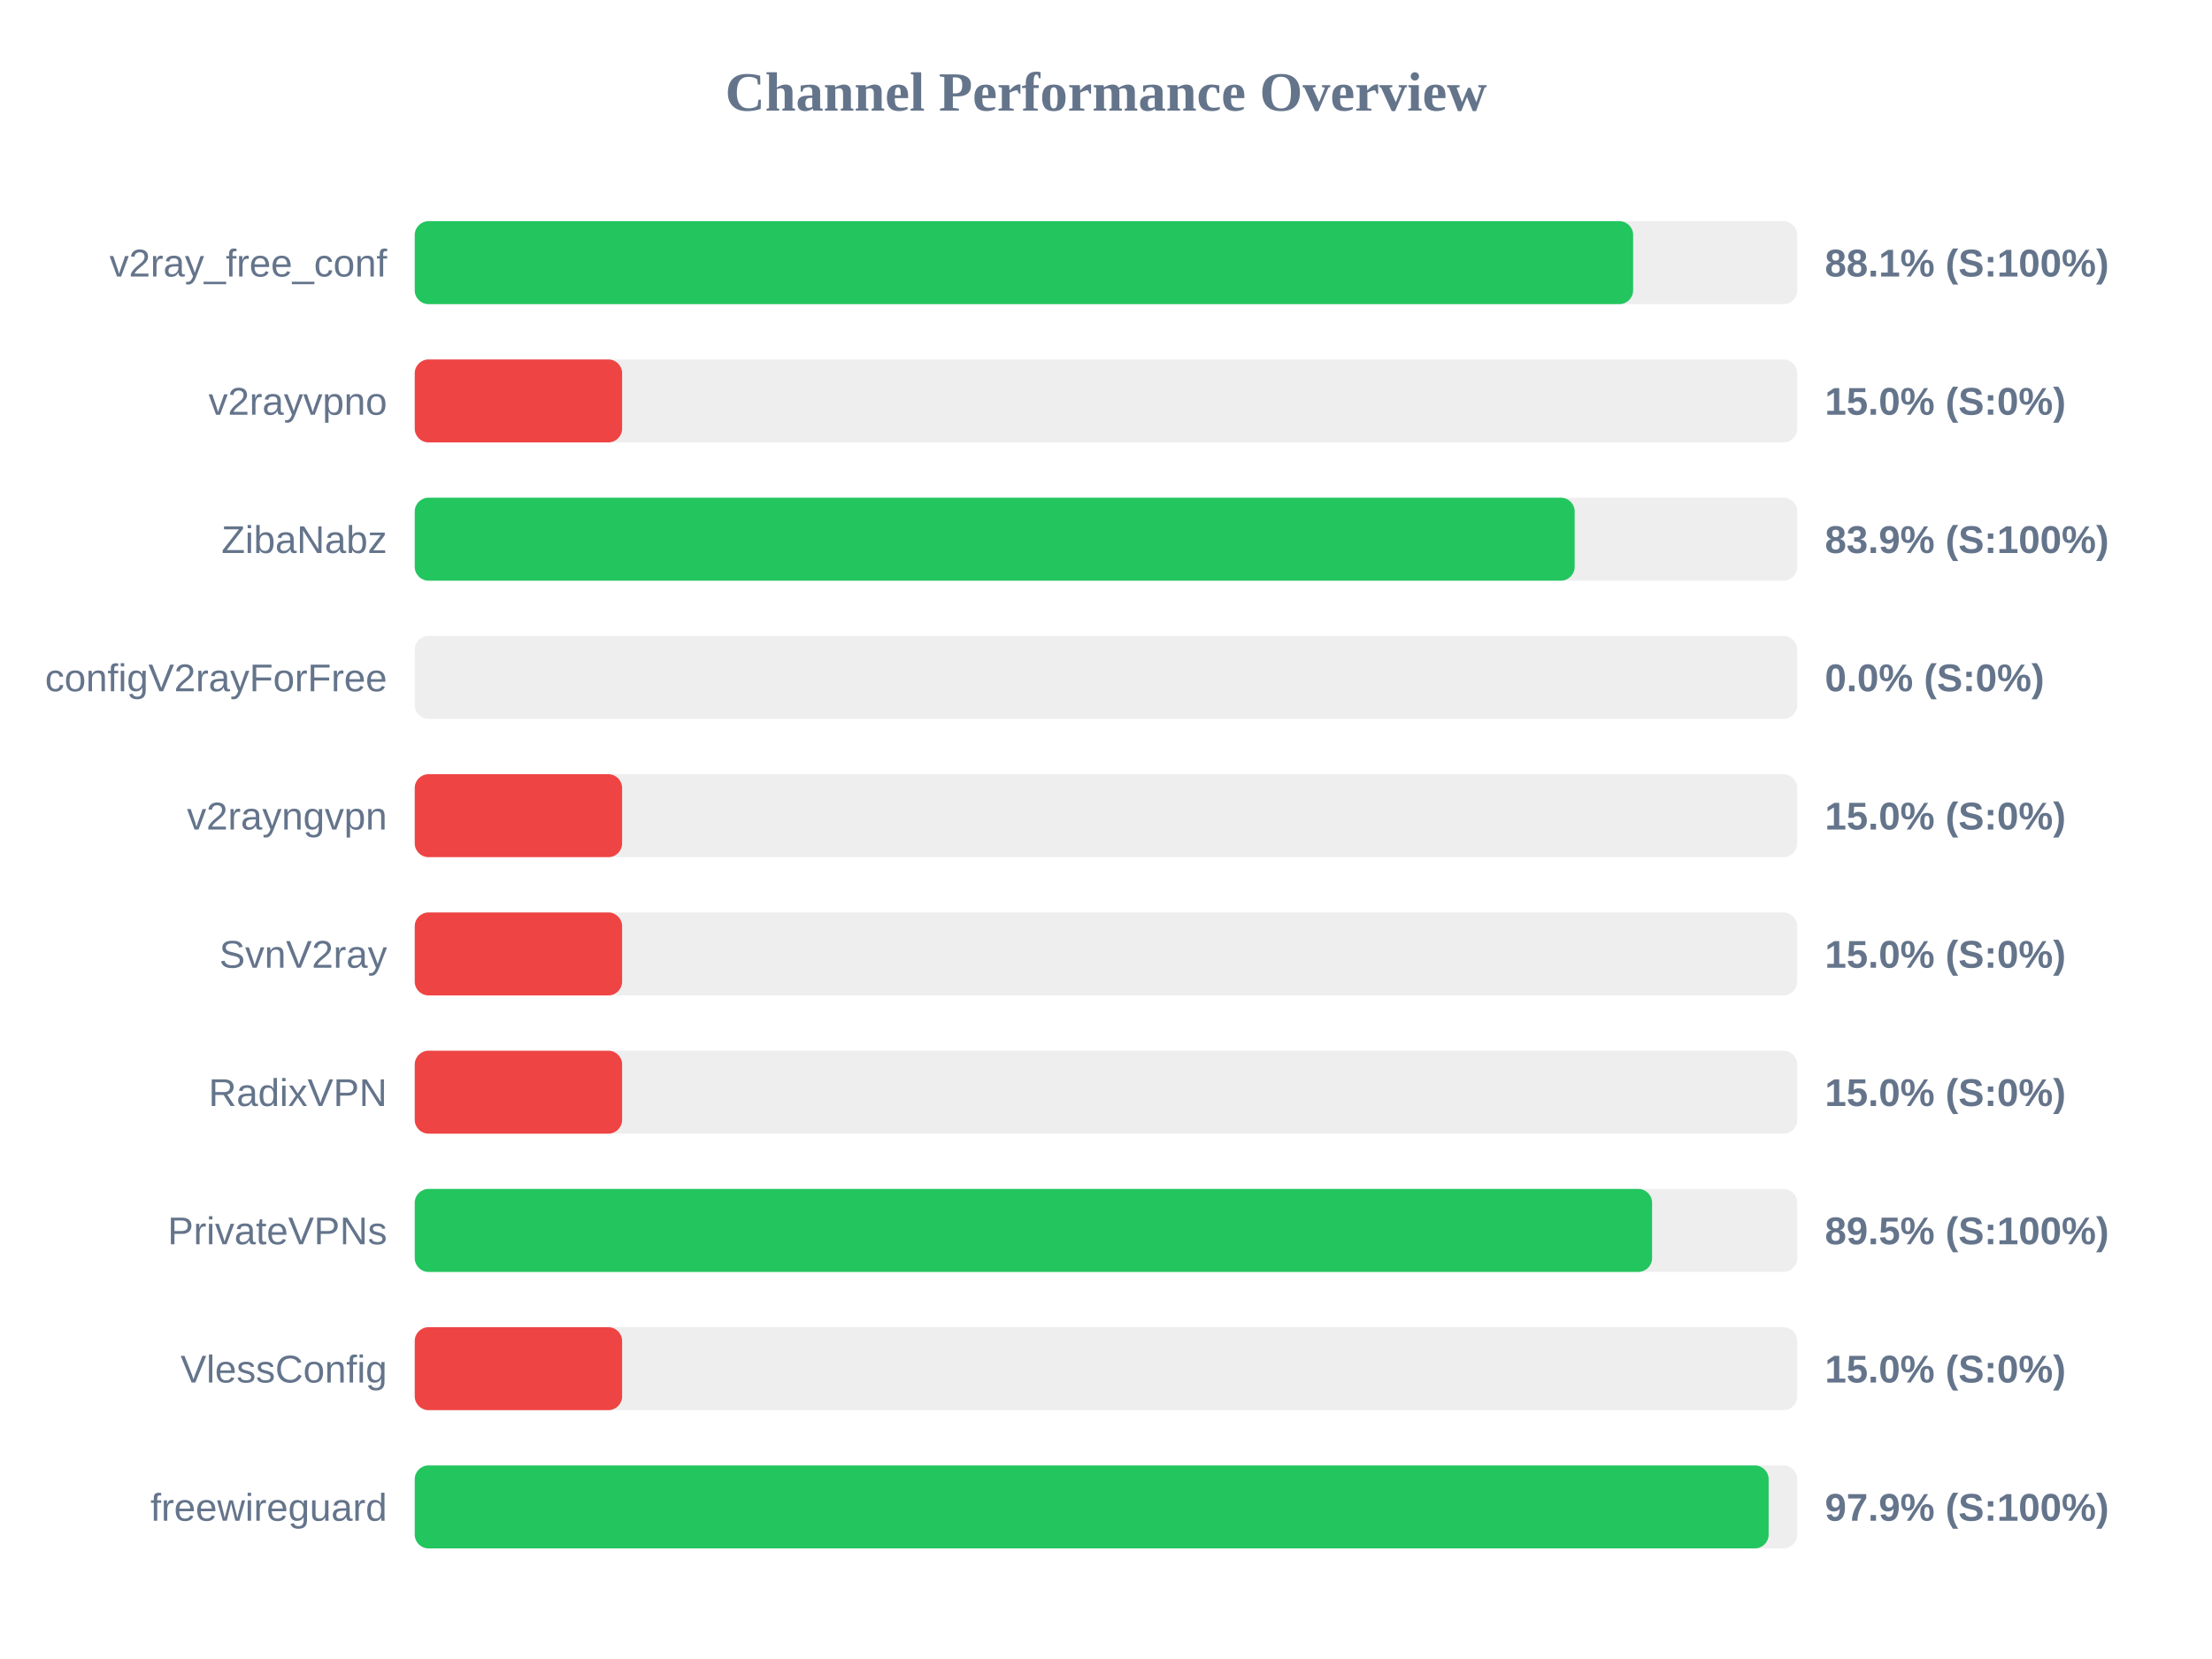
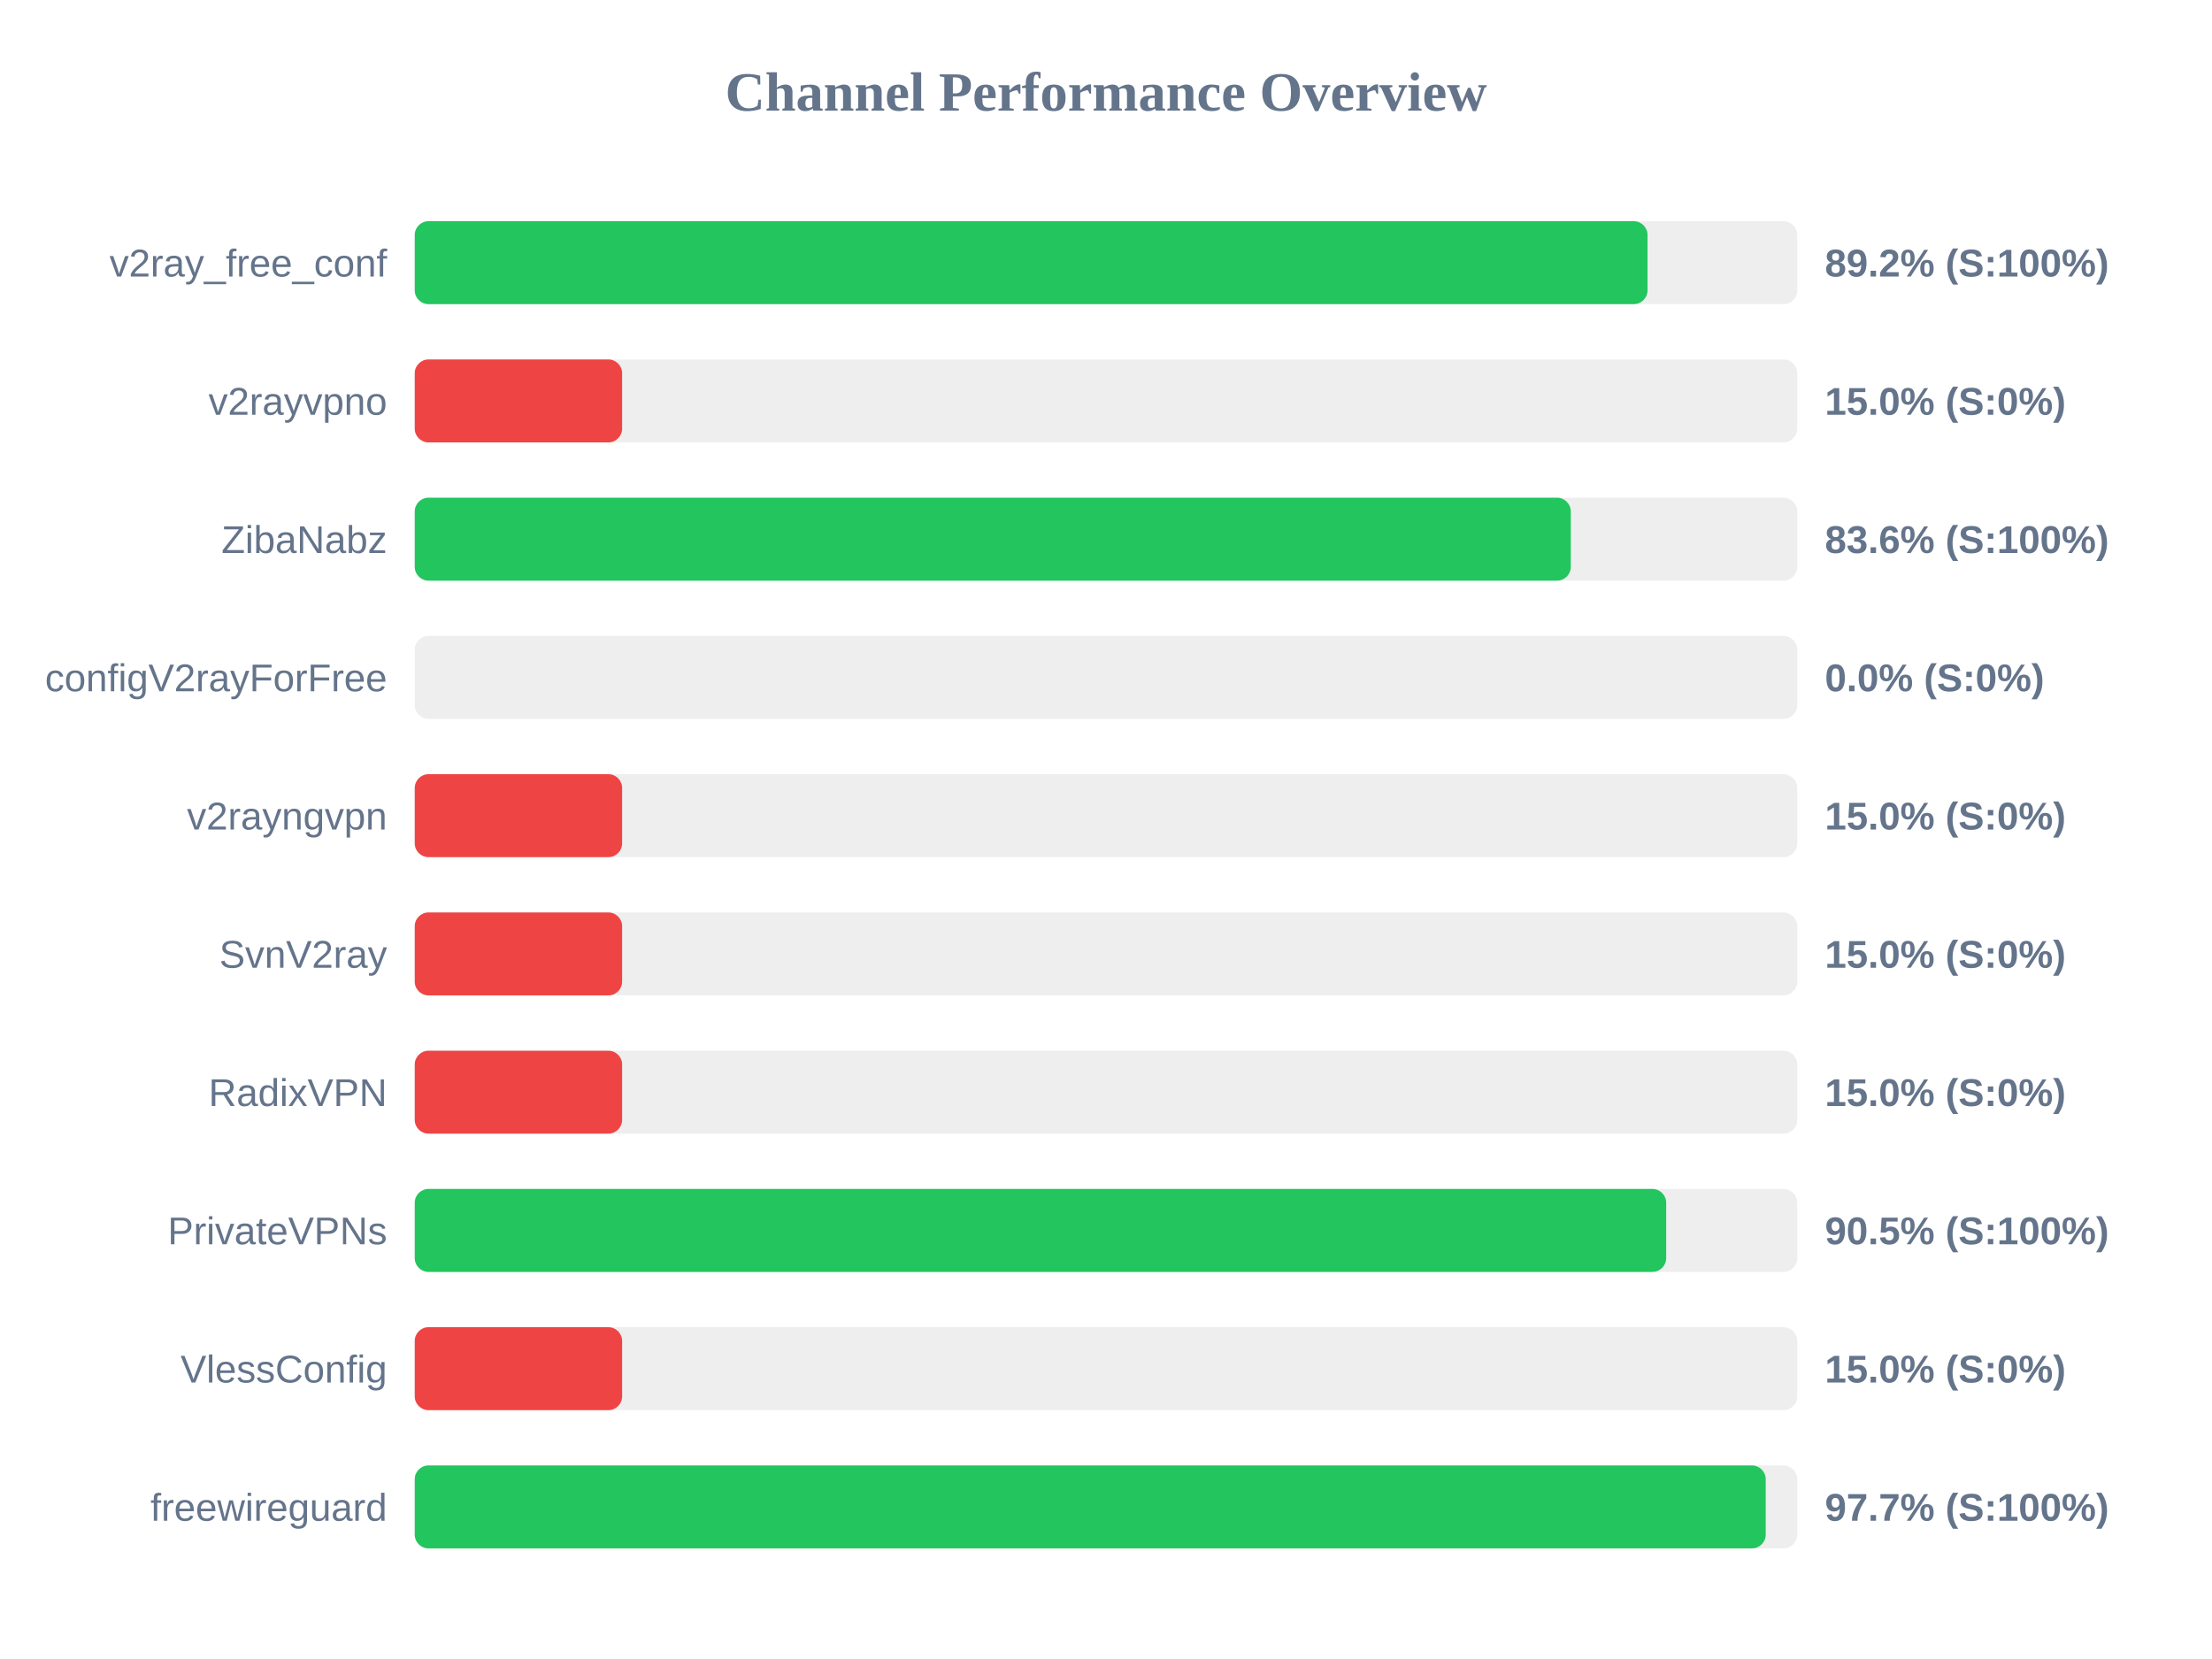
<svg xmlns="http://www.w3.org/2000/svg" width="800" height="600" version="1.1">
  <style>
        .row { font: 14px Arial; fill: #64748b; }
        .score { font: bold 14px Arial; fill: #64748b; }
    </style>
  <text x="400" y="40" text-anchor="middle" font-size="20px" font-weight="bold" fill="#64748b">Channel Performance Overview</text>
  <rect x="150" y="80" width="500" height="30" fill="#eee" rx="5" />
-   <rect x="150" y="80" width="440.65" height="30" fill="#22c55e" rx="5" />
+   <rect x="150" y="80" width="445.85" height="30" fill="#22c55e" rx="5" />
  <text x="140" y="100" text-anchor="end" class="row">v2ray_free_conf</text>
-   <text x="660" y="100" text-anchor="start" class="score">88.1% (S:100%)</text>
+   <text x="660" y="100" text-anchor="start" class="score">89.2% (S:100%)</text>
  <rect x="150" y="130" width="500" height="30" fill="#eee" rx="5" />
  <rect x="150" y="130" width="75.0" height="30" fill="#ef4444" rx="5" />
  <text x="140" y="150" text-anchor="end" class="row">v2rayvpno</text>
  <text x="660" y="150" text-anchor="start" class="score">15.0% (S:0%)</text>
  <rect x="150" y="180" width="500" height="30" fill="#eee" rx="5" />
-   <rect x="150" y="180" width="419.5" height="30" fill="#22c55e" rx="5" />
+   <rect x="150" y="180" width="418.1" height="30" fill="#22c55e" rx="5" />
  <text x="140" y="200" text-anchor="end" class="row">ZibaNabz</text>
-   <text x="660" y="200" text-anchor="start" class="score">83.9% (S:100%)</text>
+   <text x="660" y="200" text-anchor="start" class="score">83.6% (S:100%)</text>
  <rect x="150" y="230" width="500" height="30" fill="#eee" rx="5" />
  <rect x="150" y="230" width="0.0" height="30" fill="#ef4444" rx="5" />
  <text x="140" y="250" text-anchor="end" class="row">configV2rayForFree</text>
  <text x="660" y="250" text-anchor="start" class="score">0.0% (S:0%)</text>
  <rect x="150" y="280" width="500" height="30" fill="#eee" rx="5" />
  <rect x="150" y="280" width="75.0" height="30" fill="#ef4444" rx="5" />
  <text x="140" y="300" text-anchor="end" class="row">v2rayngvpn</text>
  <text x="660" y="300" text-anchor="start" class="score">15.0% (S:0%)</text>
  <rect x="150" y="330" width="500" height="30" fill="#eee" rx="5" />
  <rect x="150" y="330" width="75.0" height="30" fill="#ef4444" rx="5" />
  <text x="140" y="350" text-anchor="end" class="row">SvnV2ray</text>
  <text x="660" y="350" text-anchor="start" class="score">15.0% (S:0%)</text>
  <rect x="150" y="380" width="500" height="30" fill="#eee" rx="5" />
  <rect x="150" y="380" width="75.0" height="30" fill="#ef4444" rx="5" />
  <text x="140" y="400" text-anchor="end" class="row">RadixVPN</text>
  <text x="660" y="400" text-anchor="start" class="score">15.0% (S:0%)</text>
  <rect x="150" y="430" width="500" height="30" fill="#eee" rx="5" />
-   <rect x="150" y="430" width="447.5" height="30" fill="#22c55e" rx="5" />
+   <rect x="150" y="430" width="452.6" height="30" fill="#22c55e" rx="5" />
  <text x="140" y="450" text-anchor="end" class="row">PrivateVPNs</text>
-   <text x="660" y="450" text-anchor="start" class="score">89.5% (S:100%)</text>
+   <text x="660" y="450" text-anchor="start" class="score">90.5% (S:100%)</text>
  <rect x="150" y="480" width="500" height="30" fill="#eee" rx="5" />
  <rect x="150" y="480" width="75.0" height="30" fill="#ef4444" rx="5" />
  <text x="140" y="500" text-anchor="end" class="row">VlessConfig</text>
  <text x="660" y="500" text-anchor="start" class="score">15.0% (S:0%)</text>
  <rect x="150" y="530" width="500" height="30" fill="#eee" rx="5" />
-   <rect x="150" y="530" width="489.65" height="30" fill="#22c55e" rx="5" />
+   <rect x="150" y="530" width="488.6" height="30" fill="#22c55e" rx="5" />
  <text x="140" y="550" text-anchor="end" class="row">freewireguard</text>
-   <text x="660" y="550" text-anchor="start" class="score">97.9% (S:100%)</text>
+   <text x="660" y="550" text-anchor="start" class="score">97.7% (S:100%)</text>
</svg>
